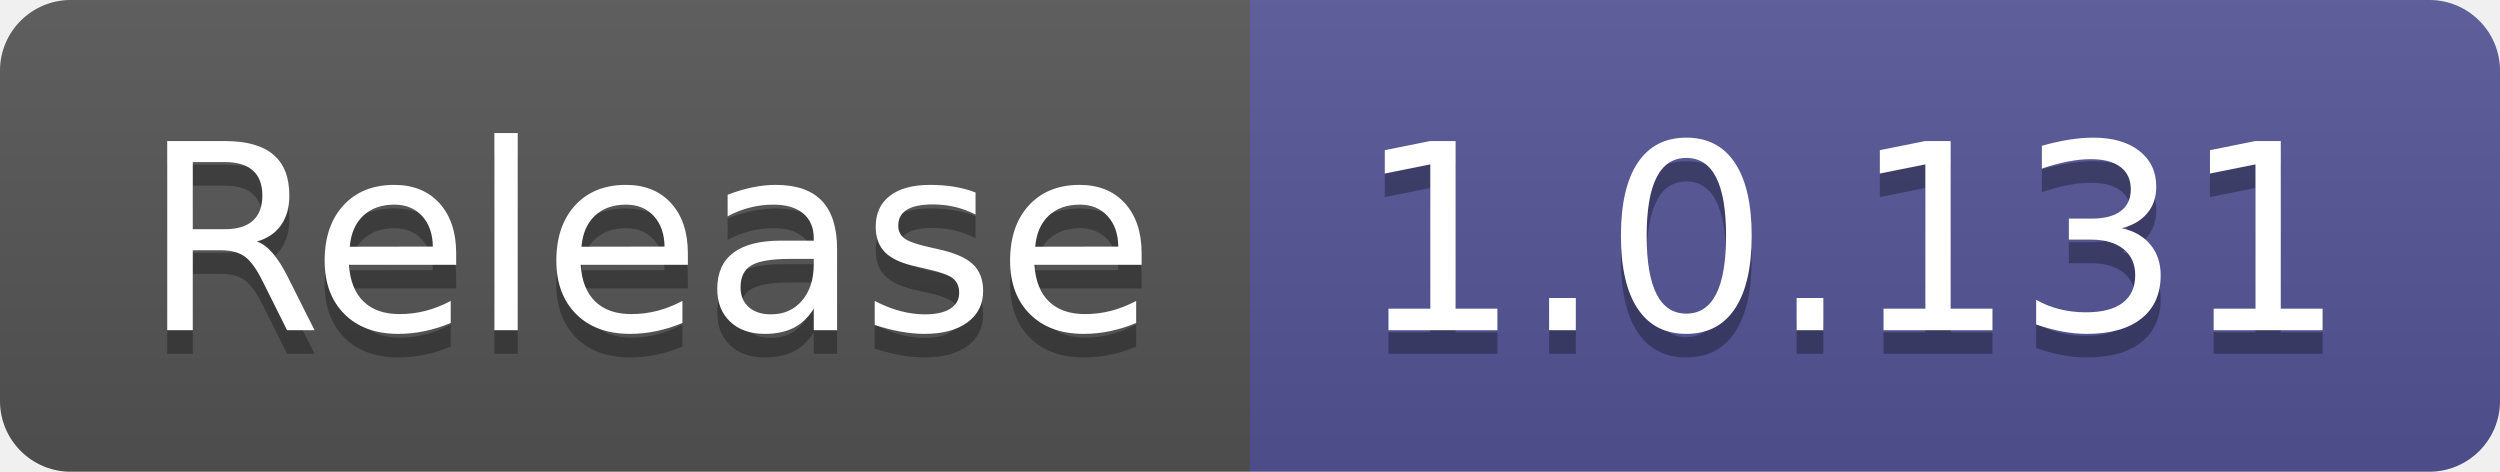
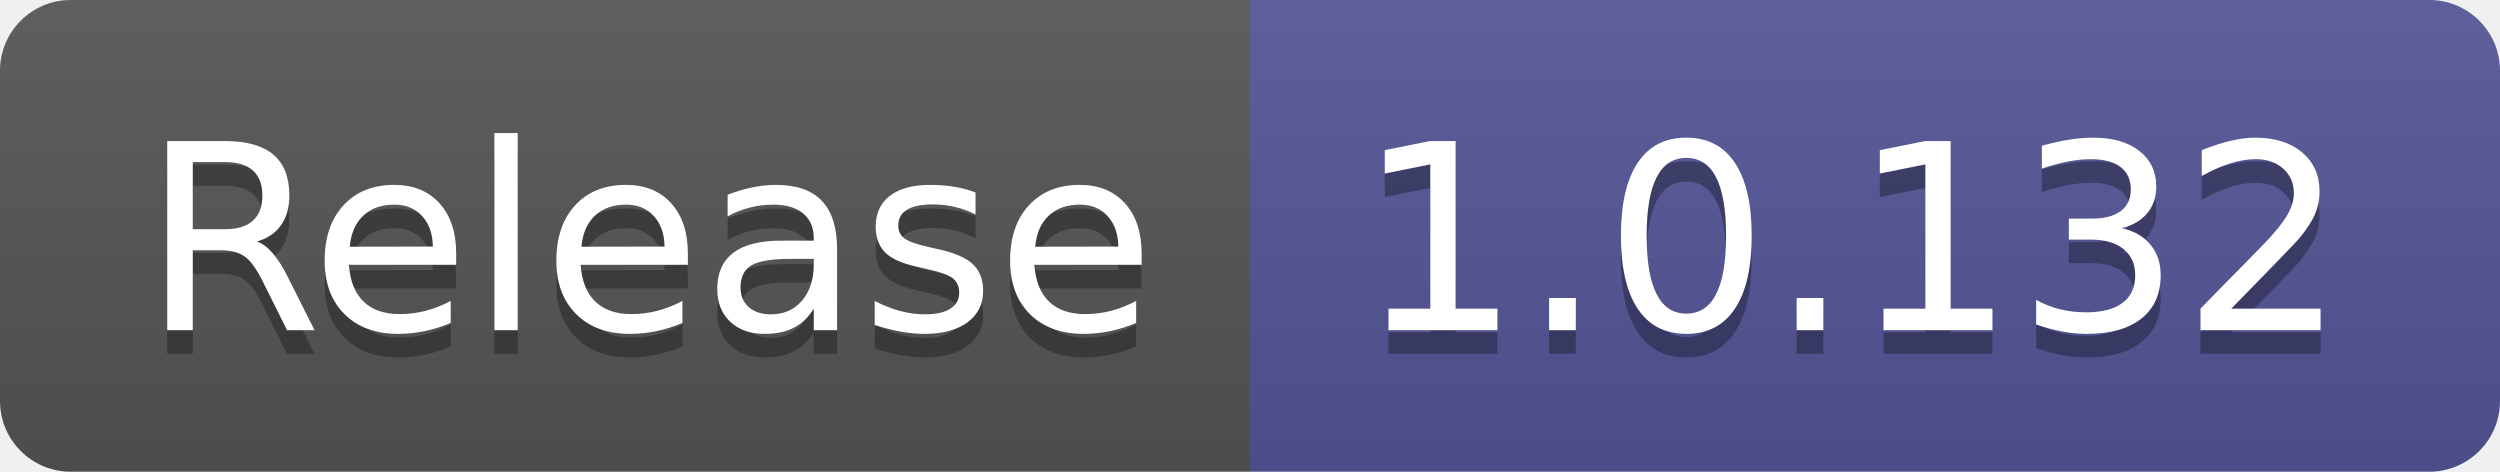
- <svg xmlns="http://www.w3.org/2000/svg" width="106" height="20" role="img" aria-label="Release: 1.0.131">
+ <svg xmlns="http://www.w3.org/2000/svg" width="106" height="20" role="img" aria-label="Release: 1.0.132">
  <linearGradient id="s" x2="0" y2="100%">
    <stop offset="0" stop-color="#bbb" stop-opacity=".1" />
    <stop offset="1" stop-opacity=".1" />
  </linearGradient>
  <clipPath id="r">
    <rect width="106" height="20" rx="3" fill="#fff" />
  </clipPath>
  <g clip-path="url(#r)">
    <rect width="53" height="20" fill="#555" />
    <rect x="53" width="53" height="20" fill="#535597" />
    <rect width="106" height="20" fill="url(#s)" />
  </g>
  <g fill="#fff" text-anchor="middle" font-family="Verdana,Geneva,DejaVu Sans,sans-serif" text-rendering="geometricPrecision" font-size="110">
    <text aria-hidden="true" x="275" y="150" fill="#010101" fill-opacity=".3" transform="scale(.1)" textLength="430">Release</text>
    <text x="275" y="140" transform="scale(.1)" fill="#fff" textLength="430">Release</text>
-     <text aria-hidden="true" x="785" y="150" fill="#010101" fill-opacity=".3" transform="scale(.1)" textLength="430">1.0.131</text>
-     <text x="785" y="140" transform="scale(.1)" fill="#fff" textLength="430">1.0.131</text>
+     <text aria-hidden="true" x="785" y="150" fill="#010101" fill-opacity=".3" transform="scale(.1)" textLength="430">1.0.132</text>
+     <text x="785" y="140" transform="scale(.1)" fill="#fff" textLength="430">1.0.132</text>
  </g>
</svg>
